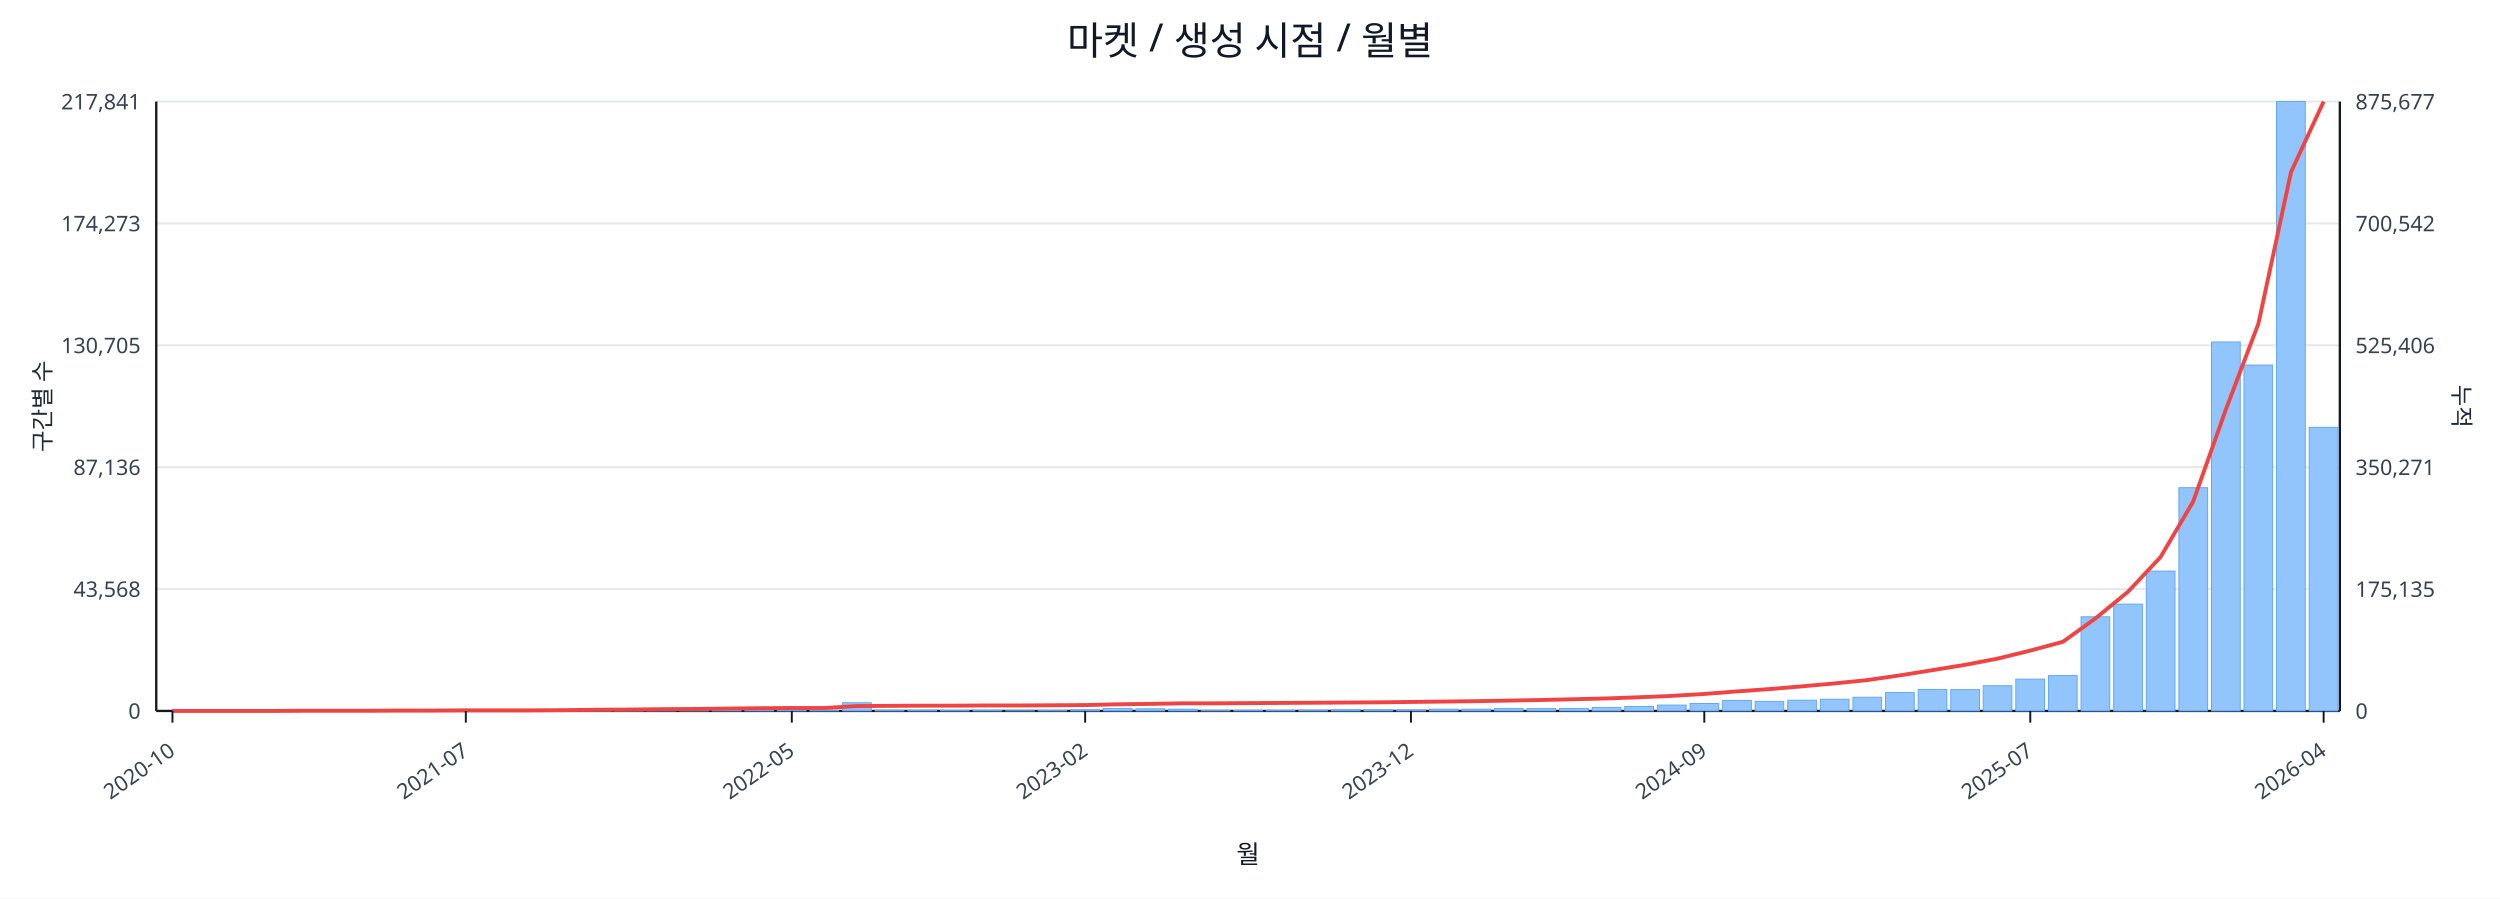
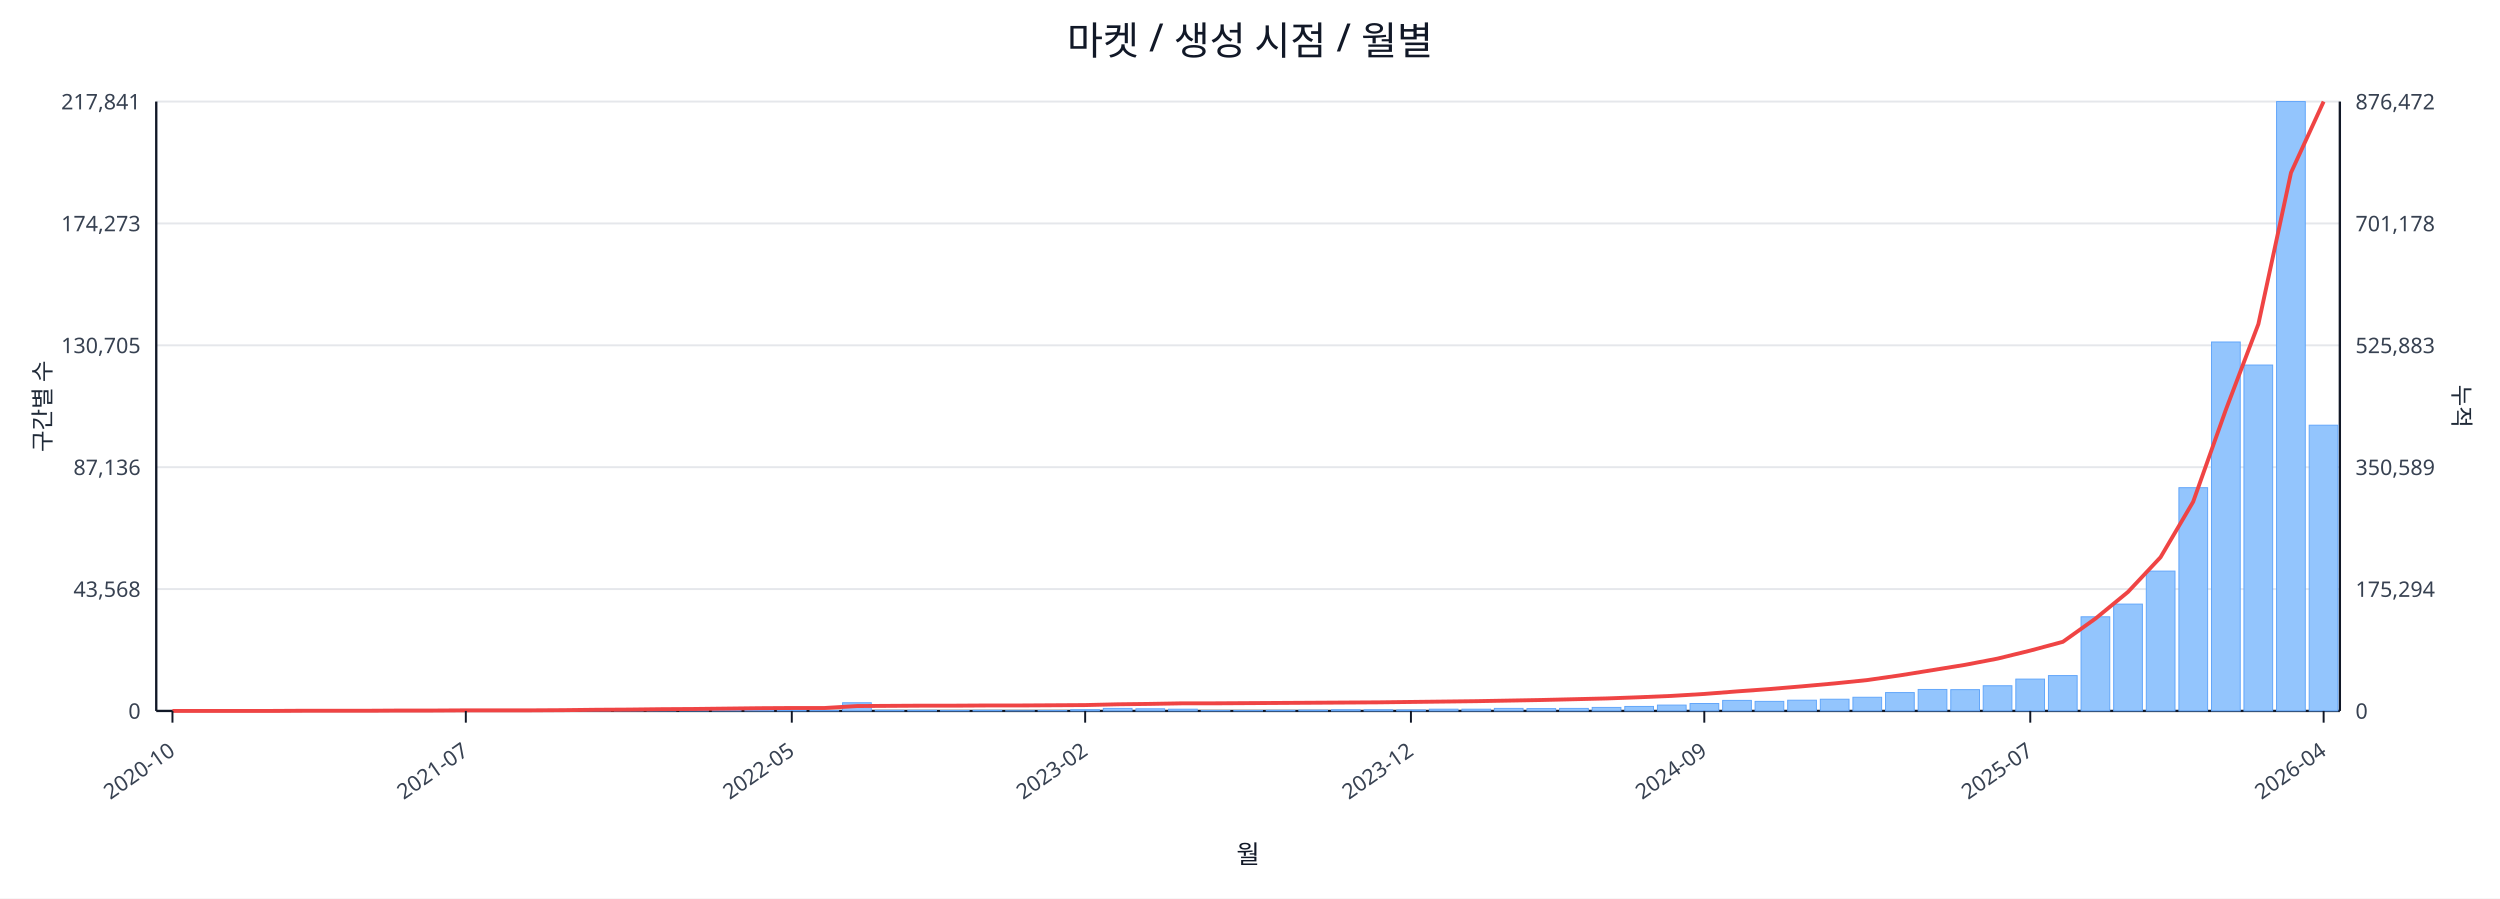
<svg xmlns="http://www.w3.org/2000/svg" width="1280" height="460" viewBox="0 0 1280 460">
  <rect x="0" y="0" width="100%" height="100%" fill="#ffffff" />
  <text x="640.0" y="28" font-size="20" text-anchor="middle" font-family="sans-serif" fill="#111827">마켓 / 생성 시점 / 월별</text>
  <line x1="80.0" y1="52.0" x2="1198.0" y2="52.0" stroke="#e5e7eb" stroke-width="1" />
  <text x="72.0" y="56.0" font-size="11" text-anchor="end" font-family="sans-serif" fill="#374151">217,841</text>
-   <text x="1206.0" y="56.0" font-size="11" text-anchor="start" font-family="sans-serif" fill="#374151">875,677</text>
+   <text x="1206.0" y="56.0" font-size="11" text-anchor="start" font-family="sans-serif" fill="#374151">876,472</text>
  <line x1="80.0" y1="114.4" x2="1198.0" y2="114.4" stroke="#e5e7eb" stroke-width="1" />
  <text x="72.0" y="118.4" font-size="11" text-anchor="end" font-family="sans-serif" fill="#374151">174,273</text>
-   <text x="1206.0" y="118.4" font-size="11" text-anchor="start" font-family="sans-serif" fill="#374151">700,542</text>
+   <text x="1206.0" y="118.4" font-size="11" text-anchor="start" font-family="sans-serif" fill="#374151">701,178</text>
  <line x1="80.0" y1="176.8" x2="1198.0" y2="176.8" stroke="#e5e7eb" stroke-width="1" />
  <text x="72.0" y="180.8" font-size="11" text-anchor="end" font-family="sans-serif" fill="#374151">130,705</text>
-   <text x="1206.0" y="180.8" font-size="11" text-anchor="start" font-family="sans-serif" fill="#374151">525,406</text>
+   <text x="1206.0" y="180.8" font-size="11" text-anchor="start" font-family="sans-serif" fill="#374151">525,883</text>
  <line x1="80.0" y1="239.2" x2="1198.0" y2="239.2" stroke="#e5e7eb" stroke-width="1" />
  <text x="72.0" y="243.2" font-size="11" text-anchor="end" font-family="sans-serif" fill="#374151">87,136</text>
-   <text x="1206.0" y="243.2" font-size="11" text-anchor="start" font-family="sans-serif" fill="#374151">350,271</text>
+   <text x="1206.0" y="243.2" font-size="11" text-anchor="start" font-family="sans-serif" fill="#374151">350,589</text>
  <line x1="80.0" y1="301.6" x2="1198.0" y2="301.6" stroke="#e5e7eb" stroke-width="1" />
  <text x="72.0" y="305.6" font-size="11" text-anchor="end" font-family="sans-serif" fill="#374151">43,568</text>
-   <text x="1206.0" y="305.6" font-size="11" text-anchor="start" font-family="sans-serif" fill="#374151">175,135</text>
+   <text x="1206.0" y="305.6" font-size="11" text-anchor="start" font-family="sans-serif" fill="#374151">175,294</text>
  <line x1="80.0" y1="364.0" x2="1198.0" y2="364.0" stroke="#e5e7eb" stroke-width="1" />
  <text x="72.0" y="368.0" font-size="11" text-anchor="end" font-family="sans-serif" fill="#374151">0</text>
  <text x="1206.0" y="368.0" font-size="11" text-anchor="start" font-family="sans-serif" fill="#374151">0</text>
  <line x1="80.0" y1="364.0" x2="1198.0" y2="364.0" stroke="#111827" stroke-width="1.2" />
  <line x1="80.0" y1="52.0" x2="80.0" y2="364.0" stroke="#111827" stroke-width="1.2" />
  <line x1="1198.0" y1="52.0" x2="1198.0" y2="364.0" stroke="#111827" stroke-width="1.2" />
  <rect x="81.0" y="364.0" width="14.7" height="0.0" fill="#93c5fd" stroke="#60a5fa" stroke-width="0.5" />
  <rect x="97.7" y="364.0" width="14.7" height="0.0" fill="#93c5fd" stroke="#60a5fa" stroke-width="0.5" />
  <rect x="114.4" y="364.0" width="14.7" height="0.0" fill="#93c5fd" stroke="#60a5fa" stroke-width="0.5" />
  <rect x="131.1" y="363.9" width="14.7" height="0.1" fill="#93c5fd" stroke="#60a5fa" stroke-width="0.5" />
  <rect x="147.7" y="363.9" width="14.7" height="0.1" fill="#93c5fd" stroke="#60a5fa" stroke-width="0.5" />
  <rect x="164.4" y="363.9" width="14.7" height="0.1" fill="#93c5fd" stroke="#60a5fa" stroke-width="0.5" />
  <rect x="181.1" y="363.9" width="14.7" height="0.1" fill="#93c5fd" stroke="#60a5fa" stroke-width="0.5" />
  <rect x="197.8" y="363.8" width="14.7" height="0.2" fill="#93c5fd" stroke="#60a5fa" stroke-width="0.5" />
  <rect x="214.5" y="363.7" width="14.7" height="0.3" fill="#93c5fd" stroke="#60a5fa" stroke-width="0.5" />
  <rect x="231.2" y="363.8" width="14.7" height="0.2" fill="#93c5fd" stroke="#60a5fa" stroke-width="0.5" />
  <rect x="247.9" y="363.8" width="14.7" height="0.2" fill="#93c5fd" stroke="#60a5fa" stroke-width="0.5" />
  <rect x="264.6" y="363.9" width="14.7" height="0.1" fill="#93c5fd" stroke="#60a5fa" stroke-width="0.5" />
  <rect x="281.2" y="363.7" width="14.7" height="0.3" fill="#93c5fd" stroke="#60a5fa" stroke-width="0.5" />
  <rect x="297.9" y="363.4" width="14.7" height="0.6" fill="#93c5fd" stroke="#60a5fa" stroke-width="0.5" />
  <rect x="314.6" y="363.5" width="14.7" height="0.5" fill="#93c5fd" stroke="#60a5fa" stroke-width="0.5" />
  <rect x="331.3" y="363.1" width="14.7" height="0.9" fill="#93c5fd" stroke="#60a5fa" stroke-width="0.5" />
  <rect x="348.0" y="363.5" width="14.7" height="0.5" fill="#93c5fd" stroke="#60a5fa" stroke-width="0.5" />
  <rect x="364.7" y="363.3" width="14.7" height="0.7" fill="#93c5fd" stroke="#60a5fa" stroke-width="0.5" />
  <rect x="381.4" y="363.4" width="14.7" height="0.6" fill="#93c5fd" stroke="#60a5fa" stroke-width="0.5" />
  <rect x="398.0" y="363.6" width="14.7" height="0.4" fill="#93c5fd" stroke="#60a5fa" stroke-width="0.5" />
  <rect x="414.7" y="363.8" width="14.7" height="0.2" fill="#93c5fd" stroke="#60a5fa" stroke-width="0.5" />
  <rect x="431.4" y="359.8" width="14.7" height="4.2" fill="#93c5fd" stroke="#60a5fa" stroke-width="0.5" />
  <rect x="448.1" y="363.7" width="14.7" height="0.3" fill="#93c5fd" stroke="#60a5fa" stroke-width="0.5" />
  <rect x="464.8" y="363.7" width="14.7" height="0.3" fill="#93c5fd" stroke="#60a5fa" stroke-width="0.5" />
  <rect x="481.5" y="363.8" width="14.7" height="0.2" fill="#93c5fd" stroke="#60a5fa" stroke-width="0.5" />
  <rect x="498.2" y="363.7" width="14.7" height="0.3" fill="#93c5fd" stroke="#60a5fa" stroke-width="0.5" />
  <rect x="514.9" y="363.9" width="14.7" height="0.1" fill="#93c5fd" stroke="#60a5fa" stroke-width="0.5" />
  <rect x="531.5" y="363.8" width="14.7" height="0.2" fill="#93c5fd" stroke="#60a5fa" stroke-width="0.5" />
  <rect x="548.2" y="363.4" width="14.7" height="0.6" fill="#93c5fd" stroke="#60a5fa" stroke-width="0.5" />
  <rect x="564.9" y="362.7" width="14.7" height="1.3" fill="#93c5fd" stroke="#60a5fa" stroke-width="0.5" />
  <rect x="581.6" y="362.9" width="14.7" height="1.1" fill="#93c5fd" stroke="#60a5fa" stroke-width="0.5" />
  <rect x="598.3" y="363.1" width="14.7" height="0.9" fill="#93c5fd" stroke="#60a5fa" stroke-width="0.5" />
  <rect x="615.0" y="363.8" width="14.7" height="0.2" fill="#93c5fd" stroke="#60a5fa" stroke-width="0.5" />
  <rect x="631.7" y="363.8" width="14.7" height="0.2" fill="#93c5fd" stroke="#60a5fa" stroke-width="0.5" />
  <rect x="648.3" y="363.7" width="14.7" height="0.3" fill="#93c5fd" stroke="#60a5fa" stroke-width="0.5" />
  <rect x="665.0" y="363.6" width="14.7" height="0.4" fill="#93c5fd" stroke="#60a5fa" stroke-width="0.5" />
  <rect x="681.7" y="363.4" width="14.7" height="0.6" fill="#93c5fd" stroke="#60a5fa" stroke-width="0.5" />
  <rect x="698.4" y="363.4" width="14.7" height="0.6" fill="#93c5fd" stroke="#60a5fa" stroke-width="0.5" />
  <rect x="715.1" y="363.5" width="14.7" height="0.5" fill="#93c5fd" stroke="#60a5fa" stroke-width="0.5" />
  <rect x="731.8" y="363.1" width="14.7" height="0.9" fill="#93c5fd" stroke="#60a5fa" stroke-width="0.5" />
  <rect x="748.5" y="363.1" width="14.7" height="0.9" fill="#93c5fd" stroke="#60a5fa" stroke-width="0.5" />
  <rect x="765.1" y="362.7" width="14.7" height="1.3" fill="#93c5fd" stroke="#60a5fa" stroke-width="0.5" />
  <rect x="781.8" y="362.8" width="14.7" height="1.2" fill="#93c5fd" stroke="#60a5fa" stroke-width="0.5" />
  <rect x="798.5" y="362.7" width="14.7" height="1.3" fill="#93c5fd" stroke="#60a5fa" stroke-width="0.5" />
  <rect x="815.2" y="362.2" width="14.7" height="1.8" fill="#93c5fd" stroke="#60a5fa" stroke-width="0.5" />
  <rect x="831.9" y="361.7" width="14.7" height="2.3" fill="#93c5fd" stroke="#60a5fa" stroke-width="0.5" />
  <rect x="848.6" y="361.0" width="14.7" height="3.0" fill="#93c5fd" stroke="#60a5fa" stroke-width="0.5" />
  <rect x="865.3" y="360.2" width="14.7" height="3.8" fill="#93c5fd" stroke="#60a5fa" stroke-width="0.5" />
  <rect x="882.0" y="358.6" width="14.7" height="5.4" fill="#93c5fd" stroke="#60a5fa" stroke-width="0.5" />
  <rect x="898.6" y="359.1" width="14.7" height="4.9" fill="#93c5fd" stroke="#60a5fa" stroke-width="0.5" />
  <rect x="915.3" y="358.5" width="14.7" height="5.5" fill="#93c5fd" stroke="#60a5fa" stroke-width="0.5" />
  <rect x="932.0" y="358.0" width="14.7" height="6.0" fill="#93c5fd" stroke="#60a5fa" stroke-width="0.5" />
  <rect x="948.7" y="357.0" width="14.7" height="7.0" fill="#93c5fd" stroke="#60a5fa" stroke-width="0.5" />
  <rect x="965.4" y="354.6" width="14.7" height="9.4" fill="#93c5fd" stroke="#60a5fa" stroke-width="0.5" />
  <rect x="982.1" y="353.0" width="14.7" height="11.0" fill="#93c5fd" stroke="#60a5fa" stroke-width="0.5" />
  <rect x="998.8" y="353.1" width="14.7" height="10.9" fill="#93c5fd" stroke="#60a5fa" stroke-width="0.5" />
  <rect x="1015.4" y="351.1" width="14.7" height="12.9" fill="#93c5fd" stroke="#60a5fa" stroke-width="0.5" />
  <rect x="1032.1" y="347.7" width="14.7" height="16.3" fill="#93c5fd" stroke="#60a5fa" stroke-width="0.5" />
  <rect x="1048.8" y="345.9" width="14.7" height="18.1" fill="#93c5fd" stroke="#60a5fa" stroke-width="0.5" />
  <rect x="1065.5" y="315.8" width="14.7" height="48.2" fill="#93c5fd" stroke="#60a5fa" stroke-width="0.5" />
  <rect x="1082.2" y="309.3" width="14.7" height="54.7" fill="#93c5fd" stroke="#60a5fa" stroke-width="0.5" />
  <rect x="1098.9" y="292.4" width="14.7" height="71.6" fill="#93c5fd" stroke="#60a5fa" stroke-width="0.5" />
  <rect x="1115.6" y="249.7" width="14.7" height="114.3" fill="#93c5fd" stroke="#60a5fa" stroke-width="0.5" />
  <rect x="1132.3" y="175.1" width="14.7" height="188.9" fill="#93c5fd" stroke="#60a5fa" stroke-width="0.5" />
  <rect x="1148.9" y="186.9" width="14.7" height="177.1" fill="#93c5fd" stroke="#60a5fa" stroke-width="0.5" />
  <rect x="1165.6" y="52.0" width="14.7" height="312.0" fill="#93c5fd" stroke="#60a5fa" stroke-width="0.5" />
-   <rect x="1182.3" y="218.8" width="14.7" height="145.2" fill="#93c5fd" stroke="#60a5fa" stroke-width="0.5" />
-   <polyline fill="none" stroke="#ef4444" stroke-width="2" points="88.3,364.0 105.0,364.0 121.7,364.0 138.4,364.0 155.1,363.9 171.8,363.9 188.5,363.9 205.1,363.8 221.8,363.8 238.5,363.7 255.2,363.7 271.9,363.7 288.6,363.6 305.3,363.4 322.0,363.3 338.6,363.1 355.3,363.0 372.0,362.8 388.7,362.6 405.4,362.5 422.1,362.5 438.8,361.5 455.4,361.4 472.1,361.3 488.8,361.3 505.5,361.2 522.2,361.2 538.9,361.1 555.6,361.0 572.3,360.6 588.9,360.4 605.6,360.1 622.3,360.1 639.0,360.0 655.7,359.9 672.4,359.8 689.1,359.7 705.7,359.6 722.4,359.4 739.1,359.2 755.8,359.0 772.5,358.7 789.2,358.4 805.9,358.0 822.6,357.6 839.2,357.0 855.9,356.3 872.6,355.3 889.3,354.0 906.0,352.8 922.7,351.4 939.4,349.9 956.0,348.2 972.7,345.8 989.4,343.1 1006.1,340.4 1022.8,337.2 1039.5,333.1 1056.2,328.6 1072.9,316.6 1089.5,303.0 1106.2,285.2 1122.9,256.8 1139.6,209.8 1156.3,165.7 1173.0,88.1 1189.7,52.0" />
+   <rect x="1182.3" y="217.7" width="14.7" height="146.3" fill="#93c5fd" stroke="#60a5fa" stroke-width="0.5" />
+   <polyline fill="none" stroke="#ef4444" stroke-width="2" points="88.3,364.0 105.0,364.0 121.7,364.0 138.4,364.0 155.1,363.9 171.8,363.9 188.5,363.9 205.1,363.8 221.8,363.8 238.5,363.7 255.2,363.7 271.9,363.7 288.6,363.6 305.3,363.4 322.0,363.3 338.6,363.1 355.3,363.0 372.0,362.8 388.7,362.6 405.4,362.5 422.1,362.5 438.8,361.5 455.4,361.4 472.1,361.3 488.8,361.3 505.5,361.2 522.2,361.2 538.9,361.1 555.6,361.0 572.3,360.6 588.9,360.4 605.6,360.1 622.3,360.1 639.0,360.0 655.7,359.9 672.4,359.8 689.1,359.7 705.7,359.6 722.4,359.4 739.1,359.2 755.8,359.0 772.5,358.7 789.2,358.4 805.9,358.0 822.6,357.6 839.2,357.0 855.9,356.3 872.6,355.3 889.3,354.0 906.0,352.8 922.7,351.4 939.4,349.9 956.0,348.2 972.7,345.8 989.4,343.1 1006.1,340.4 1022.8,337.2 1039.5,333.1 1056.2,328.6 1072.9,316.7 1089.5,303.1 1106.2,285.3 1122.9,256.9 1139.6,209.9 1156.3,165.9 1173.0,88.4 1189.7,52.0" />
  <line x1="88.3" y1="364.0" x2="88.3" y2="370.0" stroke="#111827" stroke-width="1" />
  <text x="90.3" y="386.0" font-size="11" text-anchor="end" transform="rotate(-35 90.3 386.0)" font-family="sans-serif" fill="#374151">2020-10</text>
  <line x1="238.5" y1="364.0" x2="238.5" y2="370.0" stroke="#111827" stroke-width="1" />
  <text x="240.5" y="386.0" font-size="11" text-anchor="end" transform="rotate(-35 240.5 386.0)" font-family="sans-serif" fill="#374151">2021-07</text>
  <line x1="405.4" y1="364.0" x2="405.4" y2="370.0" stroke="#111827" stroke-width="1" />
  <text x="407.4" y="386.0" font-size="11" text-anchor="end" transform="rotate(-35 407.4 386.0)" font-family="sans-serif" fill="#374151">2022-05</text>
  <line x1="555.6" y1="364.0" x2="555.6" y2="370.0" stroke="#111827" stroke-width="1" />
  <text x="557.6" y="386.0" font-size="11" text-anchor="end" transform="rotate(-35 557.6 386.0)" font-family="sans-serif" fill="#374151">2023-02</text>
  <line x1="722.4" y1="364.0" x2="722.4" y2="370.0" stroke="#111827" stroke-width="1" />
  <text x="724.4" y="386.0" font-size="11" text-anchor="end" transform="rotate(-35 724.4 386.0)" font-family="sans-serif" fill="#374151">2023-12</text>
  <line x1="872.6" y1="364.0" x2="872.6" y2="370.0" stroke="#111827" stroke-width="1" />
  <text x="874.6" y="386.0" font-size="11" text-anchor="end" transform="rotate(-35 874.6 386.0)" font-family="sans-serif" fill="#374151">2024-09</text>
  <line x1="1039.5" y1="364.0" x2="1039.5" y2="370.0" stroke="#111827" stroke-width="1" />
  <text x="1041.5" y="386.0" font-size="11" text-anchor="end" transform="rotate(-35 1041.5 386.0)" font-family="sans-serif" fill="#374151">2025-07</text>
  <line x1="1189.7" y1="364.0" x2="1189.7" y2="370.0" stroke="#111827" stroke-width="1" />
  <text x="1191.7" y="386.0" font-size="11" text-anchor="end" transform="rotate(-35 1191.7 386.0)" font-family="sans-serif" fill="#374151">2026-04</text>
  <text x="26" y="208.0" font-size="12" transform="rotate(-90 26 208.0)" text-anchor="middle" font-family="sans-serif" fill="#1f2937">구간별 수</text>
  <text x="1256.0" y="208.0" font-size="12" transform="rotate(90 1256.0 208.0)" text-anchor="middle" font-family="sans-serif" fill="#1f2937">누적</text>
  <text x="639.0" y="442.0" font-size="13" text-anchor="middle" font-family="sans-serif" fill="#111827">월</text>
</svg>
